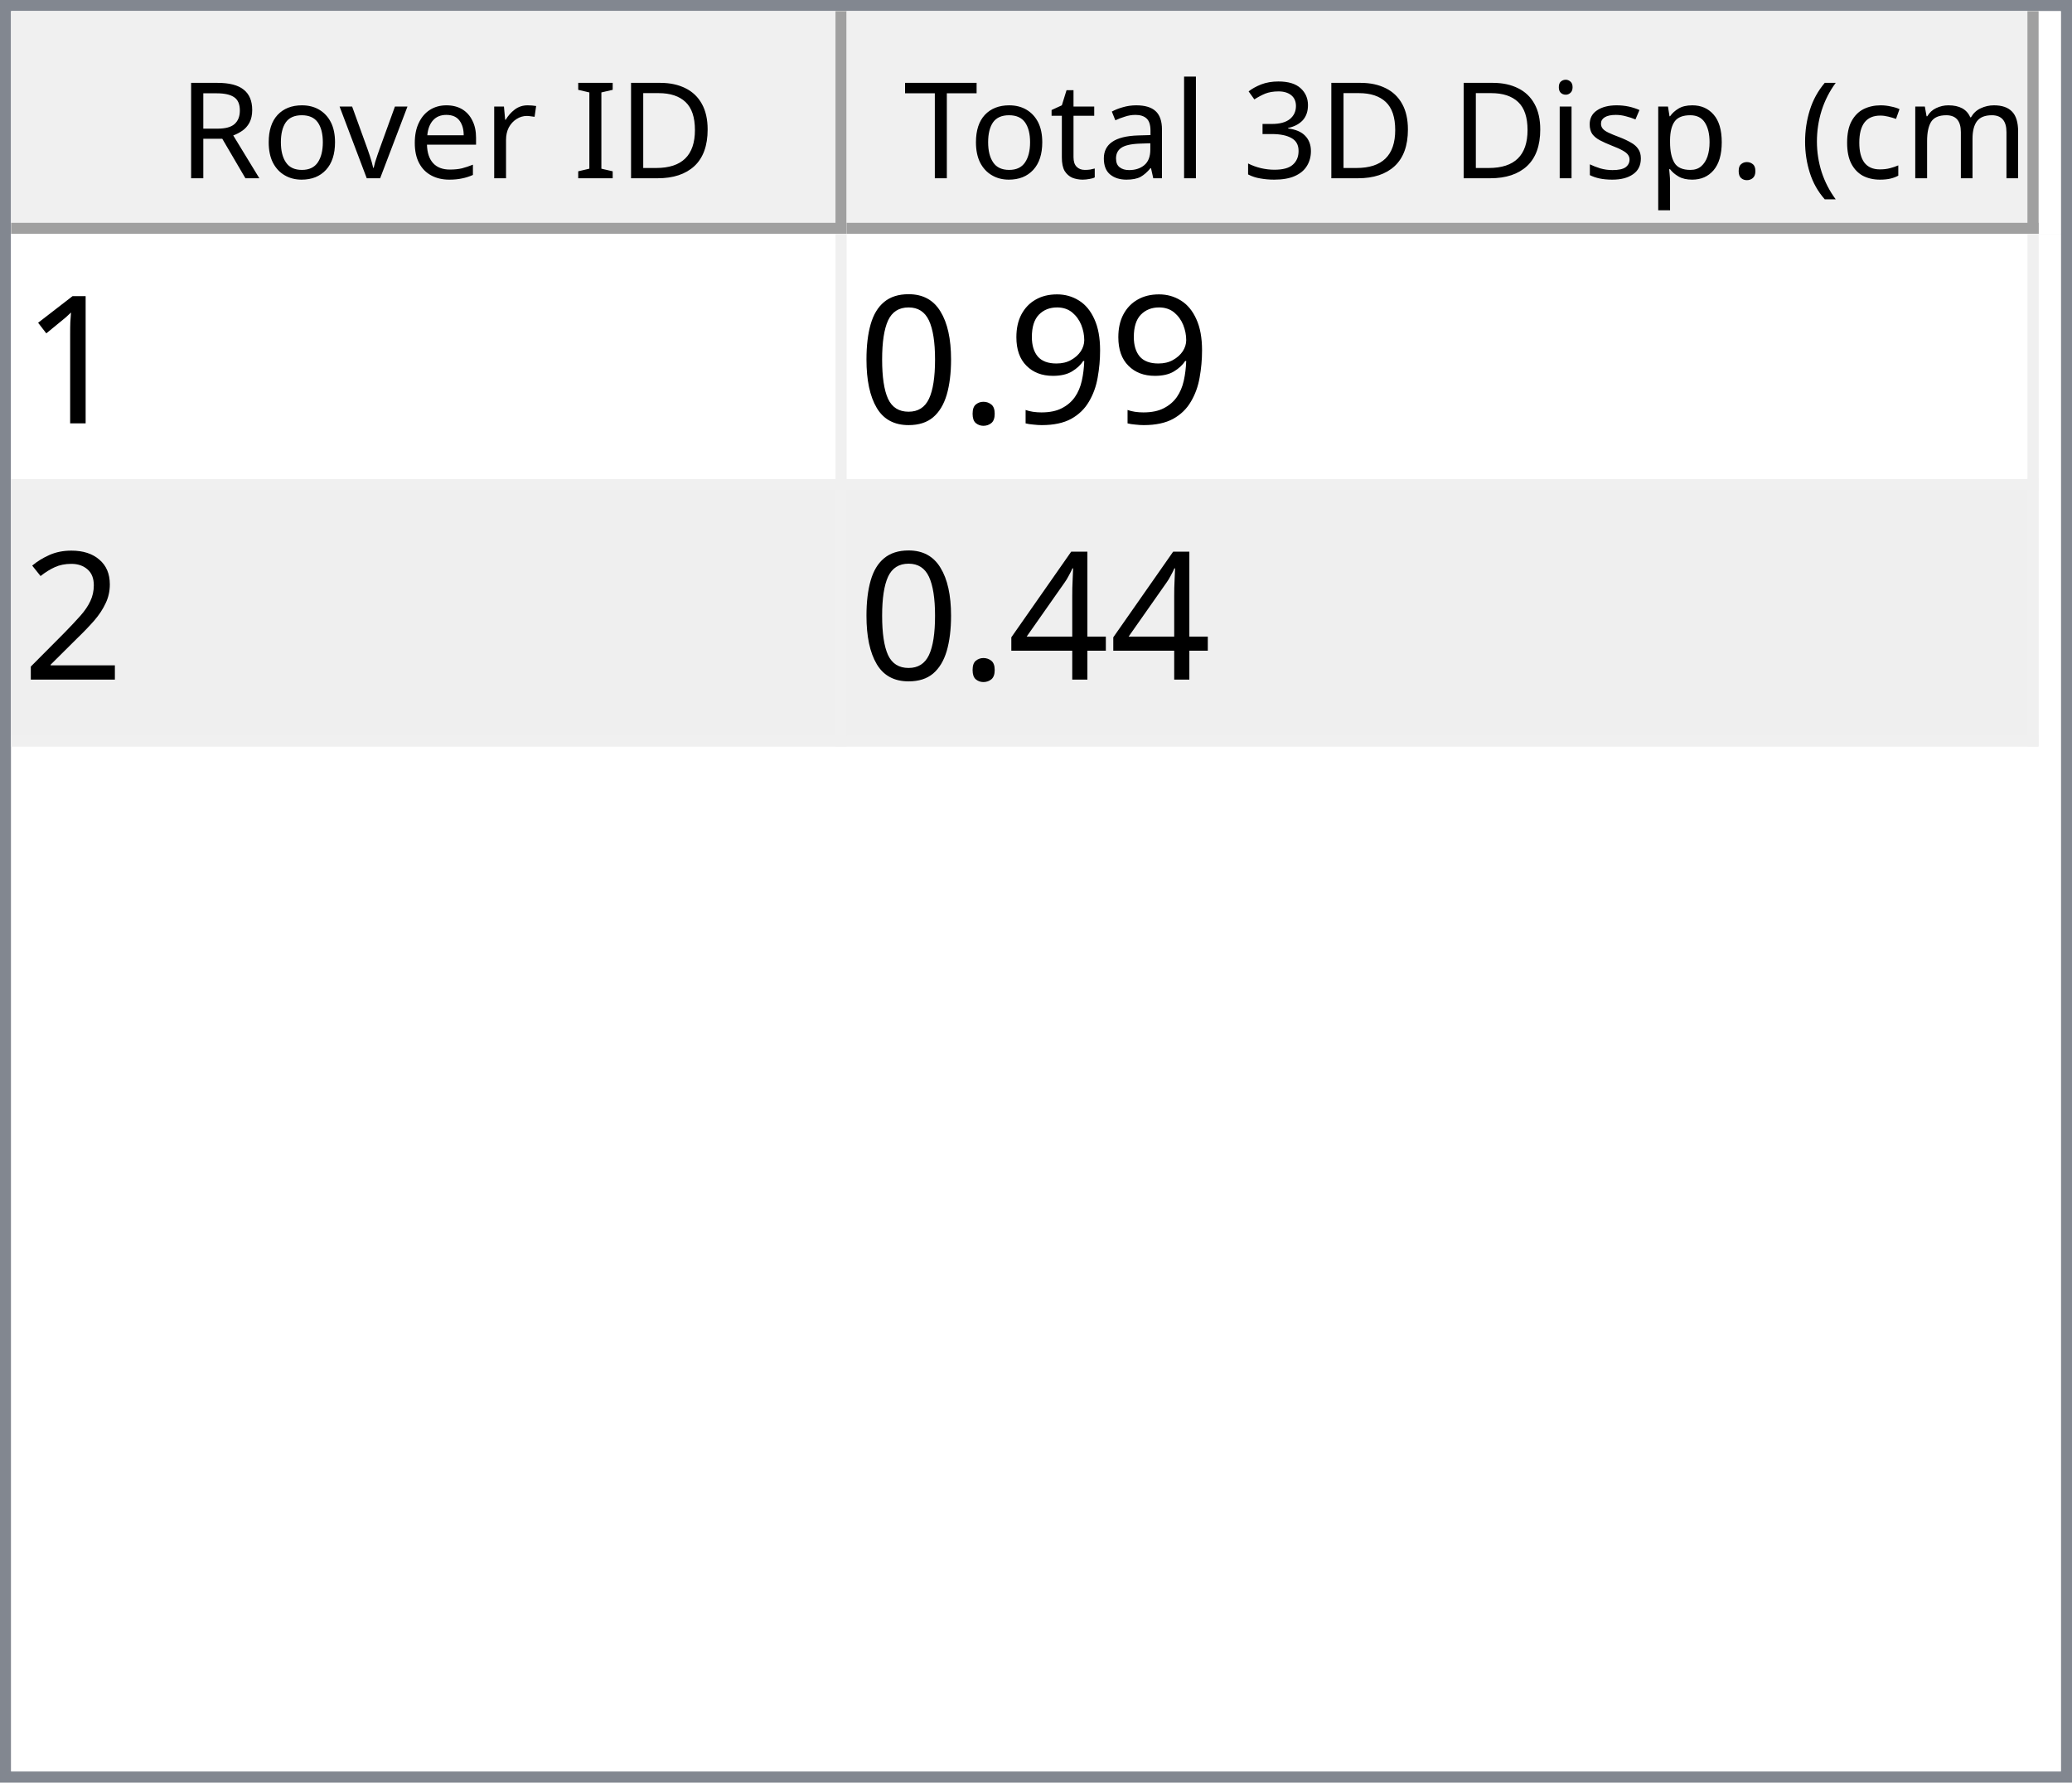
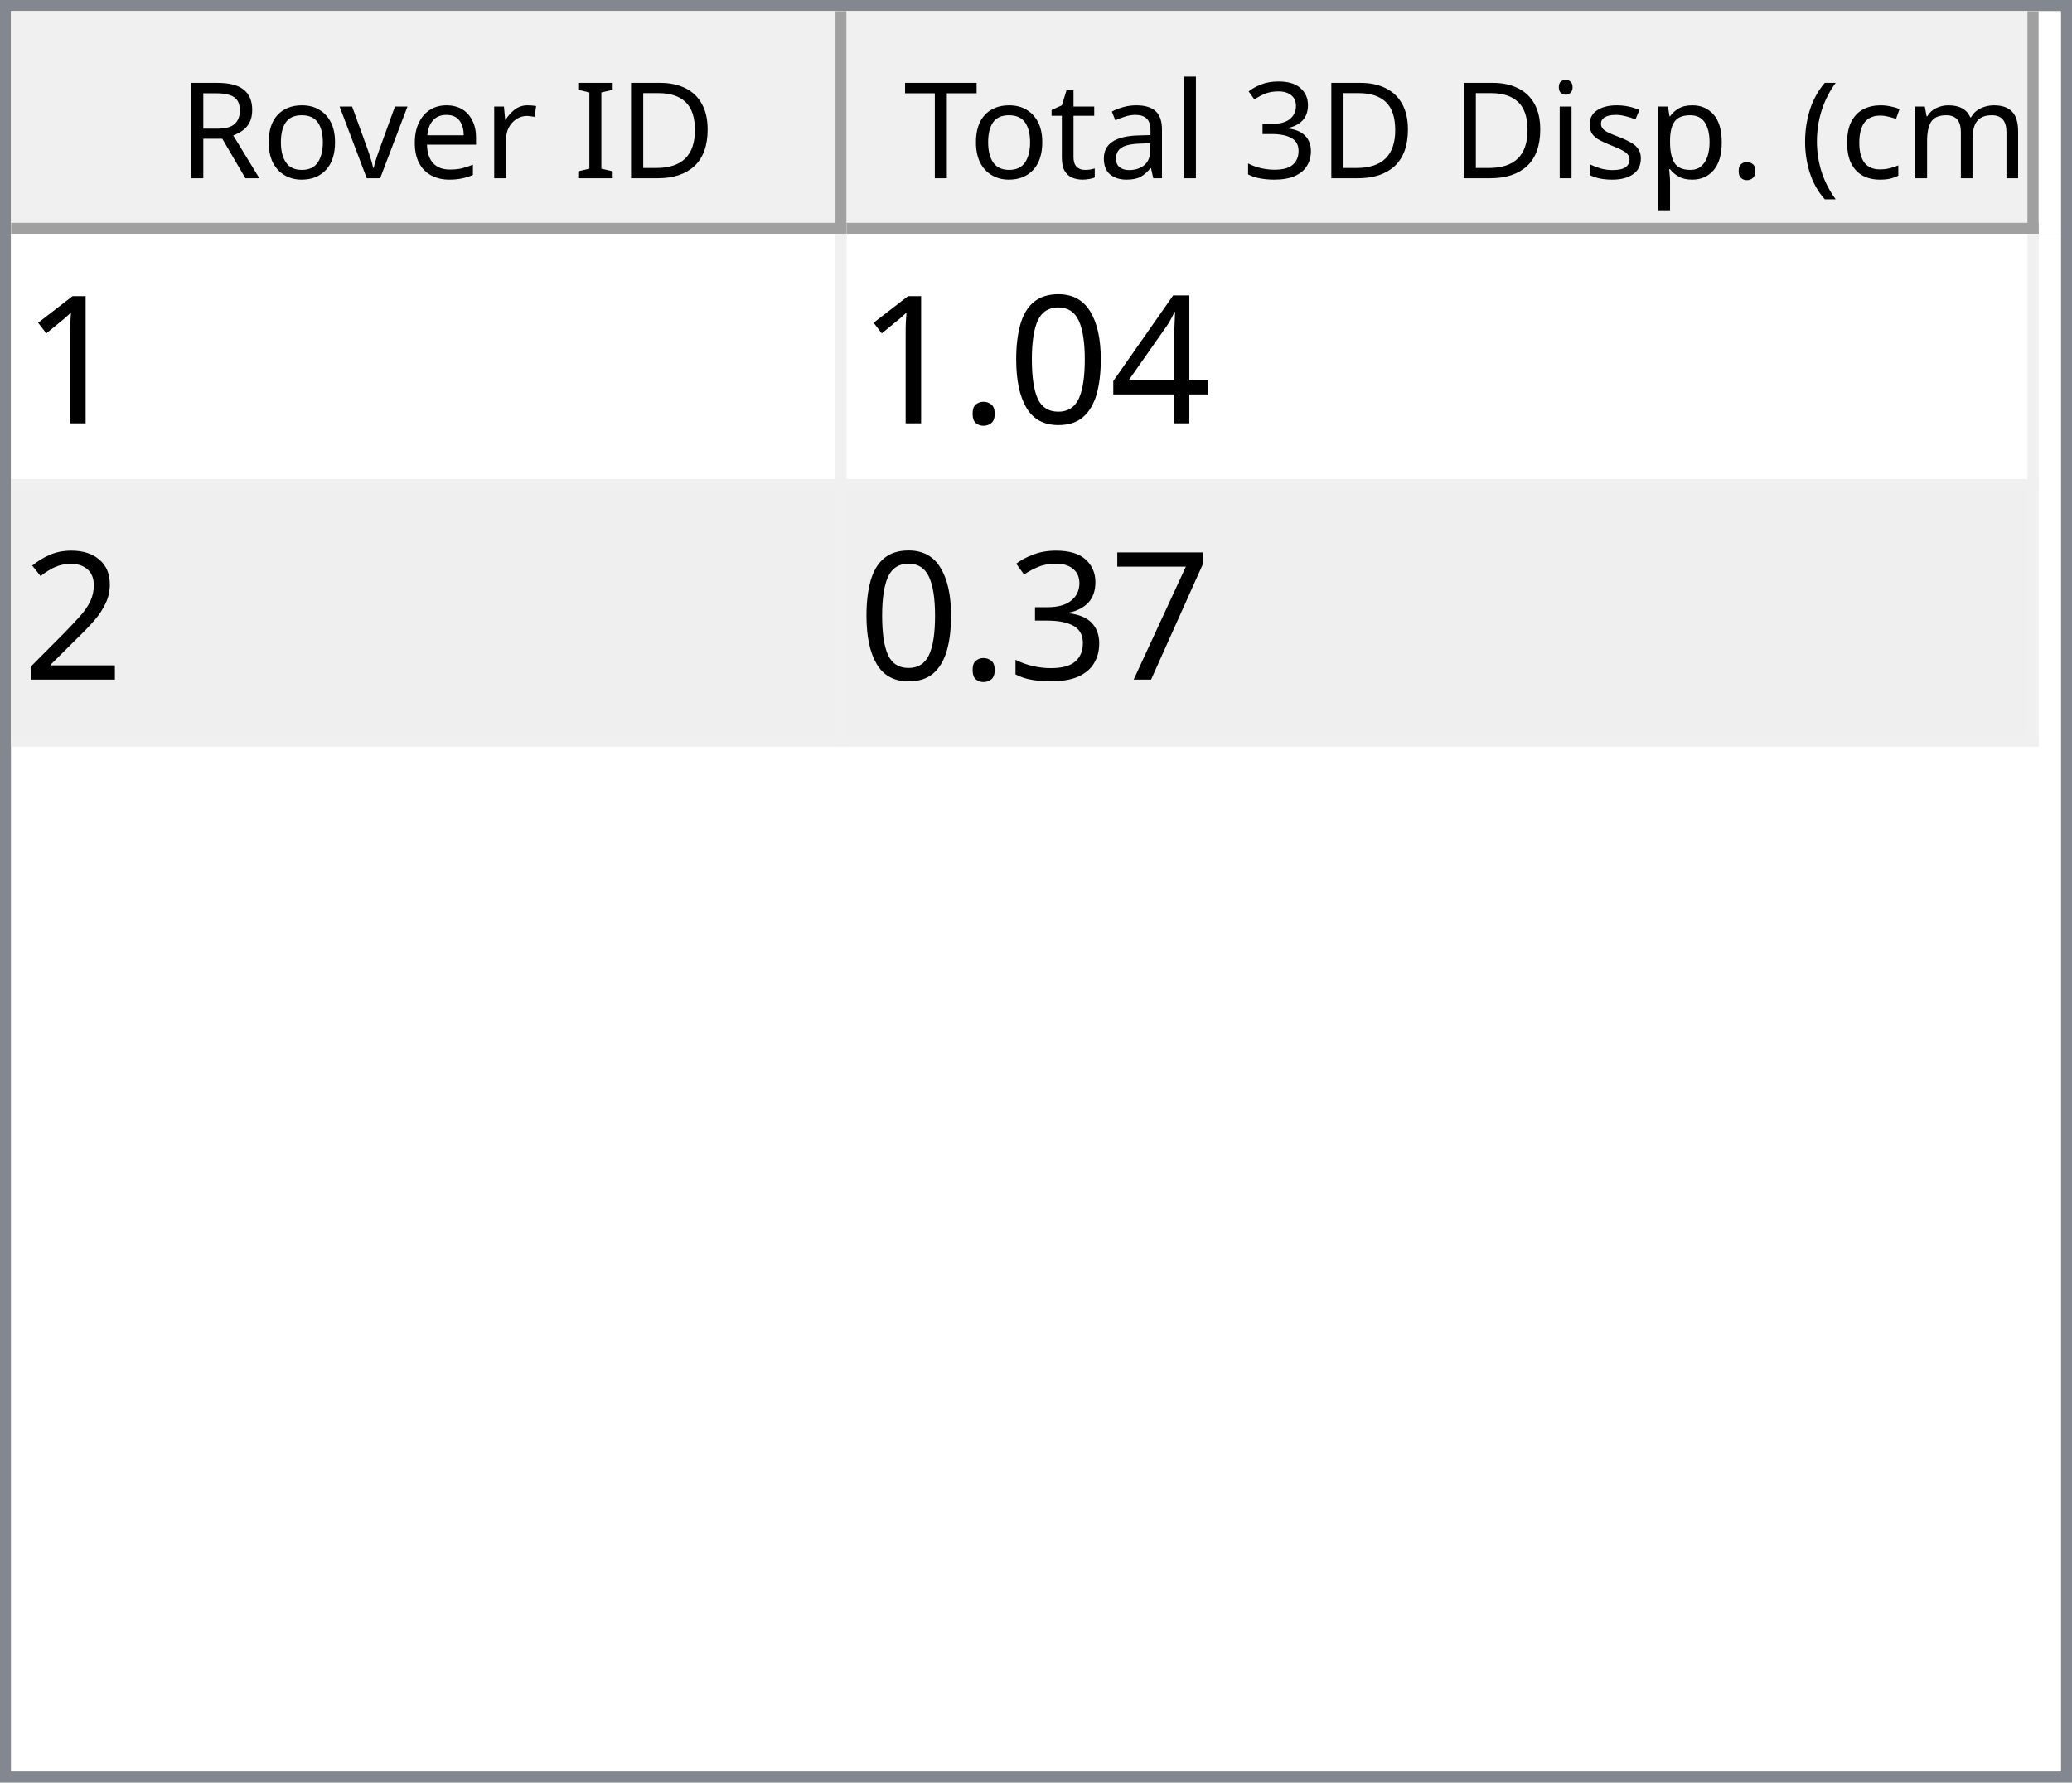
<svg xmlns="http://www.w3.org/2000/svg" style="fill-opacity:1; color-rendering:auto; color-interpolation:auto; text-rendering:auto; stroke:black; stroke-linecap:square; stroke-miterlimit:10; shape-rendering:auto; stroke-opacity:1; fill:black; stroke-dasharray:none; font-weight:normal; stroke-width:1; font-family:'Dialog'; font-style:normal; stroke-linejoin:miter; font-size:12px; stroke-dashoffset:0; image-rendering:auto;" width="186" height="160">
  <defs id="genericDefs" />
  <g>
    <defs id="defs1">
      <clipPath clipPathUnits="userSpaceOnUse" id="clipPath1">
        <path d="M0 0 L186 0 L186 160 L0 160 L0 0 Z" />
      </clipPath>
      <clipPath clipPathUnits="userSpaceOnUse" id="clipPath2">
        <path d="M0 0 L0 160 L186 160 L186 0 Z" />
      </clipPath>
      <clipPath clipPathUnits="userSpaceOnUse" id="clipPath3">
        <path d="M0 0 L0 20 L184 20 L184 0 Z" />
      </clipPath>
      <clipPath clipPathUnits="userSpaceOnUse" id="clipPath4">
        <path d="M0 0 L0 20 L75 20 L75 0 Z" />
      </clipPath>
      <clipPath clipPathUnits="userSpaceOnUse" id="clipPath5">
        <path d="M1 1 L1 19 L74 19 L74 1 Z" />
      </clipPath>
      <clipPath clipPathUnits="userSpaceOnUse" id="clipPath6">
        <path d="M0 0 L0 18 L73 18 L73 0 Z" />
      </clipPath>
      <clipPath clipPathUnits="userSpaceOnUse" id="clipPath7">
        <path d="M-0.5 -0.5 L-0.5 19.5 L74.5 19.5 L74.5 -0.5 Z" />
      </clipPath>
      <clipPath clipPathUnits="userSpaceOnUse" id="clipPath8">
        <path d="M0 0 L0 20 L107 20 L107 0 Z" />
      </clipPath>
      <clipPath clipPathUnits="userSpaceOnUse" id="clipPath9">
        <path d="M1 1 L1 19 L106 19 L106 1 Z" />
      </clipPath>
      <clipPath clipPathUnits="userSpaceOnUse" id="clipPath10">
        <path d="M0 0 L0 18 L105 18 L105 0 Z" />
      </clipPath>
      <clipPath clipPathUnits="userSpaceOnUse" id="clipPath11">
        <path d="M-0.5 -0.5 L-0.5 19.5 L106.5 19.5 L106.5 -0.5 Z" />
      </clipPath>
      <clipPath clipPathUnits="userSpaceOnUse" id="clipPath12">
        <path d="M0 0 L0 138 L184 138 L184 0 Z" />
      </clipPath>
      <clipPath clipPathUnits="userSpaceOnUse" id="clipPath13">
        <path d="M0 0 L0 46 L182 46 L182 0 Z" />
      </clipPath>
      <clipPath clipPathUnits="userSpaceOnUse" id="clipPath14">
        <path d="M-0.5 -0.5 L-0.5 45.5 L181.5 45.5 L181.5 -0.5 Z" />
      </clipPath>
      <clipPath clipPathUnits="userSpaceOnUse" id="clipPath15">
        <path d="M0 0 L0 22 L74 22 L74 0 Z" />
      </clipPath>
      <clipPath clipPathUnits="userSpaceOnUse" id="clipPath16">
        <path d="M0 0 L0 22 L106 22 L106 0 Z" />
      </clipPath>
      <font horiz-adv-x="64.551" id="font1">
        <font-face ascent="107.91" descent="25.098" units-per-em="100" style="font-style:normal; font-family:Segoe UI; font-weight:normal;" />
        <missing-glyph horiz-adv-x="64.551" d="M8.109 0 L8.109 68.266 L56.453 68.266 L56.453 0 L8.109 0 ZM15.328 7.234 L49.219 7.234 L49.219 61.031 L15.328 61.031 L15.328 7.234 Z" />
        <glyph unicode="D" horiz-adv-x="70.117" d="M9.188 0 L9.188 70.016 L28.516 70.016 Q65.531 70.016 65.531 35.891 Q65.531 19.672 55.25 9.836 Q44.969 0 27.734 0 L9.188 0 ZM17.391 62.594 L17.391 7.422 L27.828 7.422 Q41.609 7.422 49.273 14.797 Q56.938 22.172 56.938 35.688 Q56.938 62.594 28.328 62.594 L17.391 62.594 Z" />
        <glyph unicode="I" horiz-adv-x="26.611" d="M17.391 0 L9.188 0 L9.188 70.016 L17.391 70.016 L17.391 0 Z" />
        <glyph unicode=" " horiz-adv-x="27.393" d="" />
        <glyph unicode="r" horiz-adv-x="34.766" d="M34.188 41.891 Q32.078 43.5 28.125 43.5 Q23 43.5 19.555 38.672 Q16.109 33.844 16.109 25.484 L16.109 0 L8.109 0 L8.109 50 L16.109 50 L16.109 39.703 L16.312 39.703 Q18.016 44.969 21.531 47.922 Q25.047 50.875 29.391 50.875 Q32.516 50.875 34.188 50.203 L34.188 41.891 Z" />
        <glyph unicode="e" horiz-adv-x="52.295" d="M48.297 23 L12.984 23 Q13.188 14.656 17.484 10.109 Q21.781 5.562 29.297 5.562 Q37.75 5.562 44.828 11.141 L44.828 3.609 Q38.234 -1.172 27.391 -1.172 Q16.797 -1.172 10.742 5.641 Q4.688 12.453 4.688 24.812 Q4.688 36.469 11.305 43.82 Q17.922 51.172 27.734 51.172 Q37.547 51.172 42.922 44.828 Q48.297 38.484 48.297 27.203 L48.297 23 ZM40.094 29.781 Q40.047 36.719 36.75 40.578 Q33.453 44.438 27.594 44.438 Q21.922 44.438 17.969 40.383 Q14.016 36.328 13.094 29.781 L40.094 29.781 Z" />
        <glyph unicode="v" horiz-adv-x="47.9" d="M47.406 50 L27.484 0 L19.625 0 L0.688 50 L9.469 50 L22.172 13.672 Q23.578 9.672 23.922 6.688 L24.125 6.688 Q24.609 10.453 25.688 13.484 L38.969 50 L47.406 50 Z" />
        <glyph unicode="o" horiz-adv-x="58.594" d="M29 -1.172 Q17.922 -1.172 11.305 5.836 Q4.688 12.844 4.688 24.422 Q4.688 37.016 11.57 44.094 Q18.453 51.172 30.172 51.172 Q41.359 51.172 47.633 44.289 Q53.906 37.406 53.906 25.203 Q53.906 13.234 47.141 6.031 Q40.375 -1.172 29 -1.172 ZM29.594 44.438 Q21.875 44.438 17.383 39.188 Q12.891 33.938 12.891 24.703 Q12.891 15.828 17.43 10.695 Q21.969 5.562 29.594 5.562 Q37.359 5.562 41.531 10.594 Q45.703 15.625 45.703 24.906 Q45.703 34.281 41.531 39.359 Q37.359 44.438 29.594 44.438 Z" />
        <glyph unicode="R" horiz-adv-x="59.814" d="M59.375 0 L49.609 0 L37.891 19.625 Q36.281 22.359 34.766 24.289 Q33.25 26.219 31.664 27.438 Q30.078 28.656 28.25 29.219 Q26.422 29.781 24.125 29.781 L17.391 29.781 L17.391 0 L9.188 0 L9.188 70.016 L30.078 70.016 Q34.672 70.016 38.555 68.867 Q42.438 67.719 45.289 65.375 Q48.141 63.031 49.758 59.547 Q51.375 56.062 51.375 51.375 Q51.375 47.703 50.273 44.656 Q49.172 41.609 47.148 39.211 Q45.125 36.812 42.266 35.133 Q39.406 33.453 35.844 32.516 L35.844 32.328 Q37.594 31.547 38.891 30.547 Q40.188 29.547 41.359 28.18 Q42.531 26.812 43.68 25.078 Q44.828 23.344 46.234 21.047 L59.375 0 ZM17.391 62.594 L17.391 37.203 L28.516 37.203 Q31.594 37.203 34.203 38.133 Q36.812 39.062 38.719 40.797 Q40.625 42.531 41.703 45.047 Q42.781 47.562 42.781 50.688 Q42.781 56.297 39.141 59.445 Q35.5 62.594 28.609 62.594 L17.391 62.594 Z" />
        <glyph unicode=")" horiz-adv-x="30.176" d="M8.297 -15.922 L1.172 -15.922 Q16.406 2.344 16.406 26.812 Q16.406 51.469 1.078 70.016 L8.297 70.016 Q23.531 52.156 23.531 26.703 Q23.531 1.375 8.297 -15.922 Z" />
        <glyph unicode="m" horiz-adv-x="86.133" d="M79.109 0 L71.094 0 L71.094 28.719 Q71.094 37.016 68.531 40.727 Q65.969 44.438 59.906 44.438 Q54.781 44.438 51.195 39.75 Q47.609 35.062 47.609 28.516 L47.609 0 L39.594 0 L39.594 29.688 Q39.594 44.438 28.219 44.438 Q22.953 44.438 19.531 40.016 Q16.109 35.594 16.109 28.516 L16.109 0 L8.109 0 L8.109 50 L16.109 50 L16.109 42.094 L16.312 42.094 Q21.625 51.172 31.844 51.172 Q36.969 51.172 40.773 48.312 Q44.578 45.453 46 40.828 Q51.562 51.172 62.594 51.172 Q79.109 51.172 79.109 30.812 L79.109 0 Z" />
        <glyph unicode="c" horiz-adv-x="46.191" d="M42.188 2.297 Q36.422 -1.172 28.516 -1.172 Q17.828 -1.172 11.258 5.789 Q4.688 12.75 4.688 23.828 Q4.688 36.188 11.766 43.68 Q18.844 51.172 30.672 51.172 Q37.25 51.172 42.281 48.734 L42.281 40.531 Q36.719 44.438 30.375 44.438 Q22.703 44.438 17.797 38.945 Q12.891 33.453 12.891 24.516 Q12.891 15.719 17.508 10.641 Q22.125 5.562 29.891 5.562 Q36.422 5.562 42.188 9.906 L42.188 2.297 Z" />
        <glyph unicode="(" horiz-adv-x="30.176" d="M29.109 -15.922 L21.969 -15.922 Q6.844 1.375 6.844 26.703 Q6.844 52.156 21.969 70.016 L29.203 70.016 Q13.875 51.469 13.875 26.812 Q13.875 2.344 29.109 -15.922 Z" />
        <glyph unicode="." horiz-adv-x="21.68" d="M10.891 -1.078 Q8.641 -1.078 7.055 0.539 Q5.469 2.156 5.469 4.391 Q5.469 6.641 7.055 8.273 Q8.641 9.906 10.891 9.906 Q13.188 9.906 14.797 8.273 Q16.406 6.641 16.406 4.391 Q16.406 2.156 14.797 0.539 Q13.188 -1.078 10.891 -1.078 Z" />
        <glyph unicode="p" horiz-adv-x="58.789" d="M16.312 7.234 L16.109 7.234 L16.109 -23 L8.109 -23 L8.109 50 L16.109 50 L16.109 41.219 L16.312 41.219 Q22.219 51.172 33.594 51.172 Q43.266 51.172 48.688 44.461 Q54.109 37.75 54.109 26.469 Q54.109 13.922 48 6.375 Q41.891 -1.172 31.297 -1.172 Q21.578 -1.172 16.312 7.234 ZM16.109 27.391 L16.109 20.406 Q16.109 14.203 20.141 9.883 Q24.172 5.562 30.375 5.562 Q37.641 5.562 41.773 11.133 Q45.906 16.703 45.906 26.609 Q45.906 34.969 42.047 39.703 Q38.188 44.438 31.594 44.438 Q24.609 44.438 20.359 39.578 Q16.109 34.719 16.109 27.391 Z" />
        <glyph unicode="s" horiz-adv-x="42.432" d="M5.078 1.812 L5.078 10.406 Q11.625 5.562 19.484 5.562 Q30.031 5.562 30.031 12.594 Q30.031 14.594 29.125 15.992 Q28.219 17.391 26.68 18.461 Q25.141 19.531 23.07 20.383 Q21 21.234 18.609 22.172 Q15.281 23.484 12.766 24.828 Q10.25 26.172 8.57 27.859 Q6.891 29.547 6.031 31.695 Q5.172 33.844 5.172 36.719 Q5.172 40.234 6.789 42.945 Q8.406 45.656 11.086 47.484 Q13.766 49.312 17.211 50.242 Q20.656 51.172 24.312 51.172 Q30.812 51.172 35.938 48.922 L35.938 40.828 Q30.422 44.438 23.25 44.438 Q21 44.438 19.195 43.922 Q17.391 43.406 16.094 42.477 Q14.797 41.547 14.086 40.258 Q13.375 38.969 13.375 37.406 Q13.375 35.453 14.086 34.133 Q14.797 32.812 16.164 31.789 Q17.531 30.766 19.484 29.938 Q21.438 29.109 23.922 28.125 Q27.25 26.859 29.883 25.516 Q32.516 24.172 34.375 22.484 Q36.234 20.797 37.234 18.602 Q38.234 16.406 38.234 13.375 Q38.234 9.672 36.602 6.938 Q34.969 4.203 32.234 2.398 Q29.5 0.594 25.93 -0.289 Q22.359 -1.172 18.453 -1.172 Q10.75 -1.172 5.078 1.812 Z" />
        <glyph unicode="i" horiz-adv-x="24.219" d="M12.203 62.703 Q10.062 62.703 8.547 64.164 Q7.031 65.625 7.031 67.875 Q7.031 70.125 8.547 71.609 Q10.062 73.094 12.203 73.094 Q14.406 73.094 15.945 71.609 Q17.484 70.125 17.484 67.875 Q17.484 65.719 15.945 64.211 Q14.406 62.703 12.203 62.703 ZM16.109 0 L8.109 0 L8.109 50 L16.109 50 L16.109 0 Z" />
        <glyph unicode="3" horiz-adv-x="53.906" d="M46.531 19.828 Q46.531 15.094 44.75 11.211 Q42.969 7.328 39.719 4.57 Q36.469 1.812 31.93 0.297 Q27.391 -1.219 21.922 -1.219 Q11.922 -1.219 6 2.594 L6 11.188 Q13.094 5.609 22.219 5.609 Q25.875 5.609 28.828 6.539 Q31.781 7.469 33.906 9.227 Q36.031 10.984 37.18 13.477 Q38.328 15.969 38.328 19.094 Q38.328 32.812 18.797 32.812 L12.984 32.812 L12.984 39.594 L18.5 39.594 Q35.797 39.594 35.797 52.484 Q35.797 64.406 22.609 64.406 Q15.188 64.406 8.688 59.422 L8.688 67.188 Q15.375 71.188 24.609 71.188 Q29 71.188 32.57 69.969 Q36.141 68.75 38.68 66.555 Q41.219 64.359 42.609 61.281 Q44 58.203 44 54.5 Q44 40.672 30.031 36.719 L30.031 36.531 Q33.594 36.141 36.625 34.797 Q39.656 33.453 41.852 31.305 Q44.047 29.156 45.289 26.25 Q46.531 23.344 46.531 19.828 Z" />
        <glyph unicode="l" horiz-adv-x="24.219" d="M16.109 0 L8.109 0 L8.109 74.031 L16.109 74.031 L16.109 0 Z" />
        <glyph unicode="a" horiz-adv-x="50.879" d="M43.891 0 L35.891 0 L35.891 7.812 L35.688 7.812 Q30.469 -1.172 20.312 -1.172 Q12.844 -1.172 8.617 2.781 Q4.391 6.734 4.391 13.281 Q4.391 27.297 20.906 29.594 L35.891 31.688 Q35.891 44.438 25.594 44.438 Q16.547 44.438 9.281 38.281 L9.281 46.484 Q16.656 51.172 26.266 51.172 Q43.891 51.172 43.891 32.516 L43.891 0 ZM35.891 25.297 L23.828 23.641 Q18.266 22.859 15.43 20.875 Q12.594 18.891 12.594 13.875 Q12.594 10.203 15.211 7.883 Q17.828 5.562 22.172 5.562 Q28.125 5.562 32.008 9.742 Q35.891 13.922 35.891 20.312 L35.891 25.297 Z" />
        <glyph unicode="t" horiz-adv-x="33.887" d="M31.297 0.484 Q28.469 -1.078 23.828 -1.078 Q10.688 -1.078 10.688 13.578 L10.688 43.172 L2.094 43.172 L2.094 50 L10.688 50 L10.688 62.203 L18.703 64.797 L18.703 50 L31.297 50 L31.297 43.172 L18.703 43.172 L18.703 14.984 Q18.703 9.969 20.414 7.82 Q22.125 5.672 26.078 5.672 Q29.109 5.672 31.297 7.328 L31.297 0.484 Z" />
        <glyph unicode="T" horiz-adv-x="52.393" d="M50.594 62.594 L30.375 62.594 L30.375 0 L22.172 0 L22.172 62.594 L2 62.594 L2 70.016 L50.594 70.016 L50.594 62.594 Z" />
      </font>
      <font horiz-adv-x="75.0" id="font2">
        <font-face ascent="100.537" descent="21.973" units-per-em="100" style="font-style:normal; font-family:sans-serif; font-weight:normal;" />
        <missing-glyph horiz-adv-x="75.0" d="M12.5 0 L12.5 62.5 L62.5 62.5 L62.5 0 L12.5 0 ZM14.062 1.562 L60.938 1.562 L60.938 60.938 L14.062 60.938 L14.062 1.562 Z" />
        <glyph unicode="1" horiz-adv-x="55.615" d="M37.25 0 L28.469 0 L28.469 56 Q25.297 52.984 20.141 49.953 Q14.984 46.922 10.891 45.406 L10.891 53.906 Q18.266 57.375 23.781 62.305 Q29.297 67.234 31.594 71.875 L37.25 71.875 L37.25 0 Z" />
-         <glyph unicode="9" horiz-adv-x="55.615" d="M5.469 16.547 L13.922 17.328 Q14.984 11.375 18.016 8.688 Q21.047 6 25.781 6 Q29.828 6 32.883 7.859 Q35.938 9.719 37.891 12.82 Q39.844 15.922 41.164 21.195 Q42.484 26.469 42.484 31.938 Q42.484 32.516 42.438 33.688 Q39.797 29.5 35.234 26.883 Q30.672 24.266 25.344 24.266 Q16.453 24.266 10.305 30.711 Q4.156 37.156 4.156 47.703 Q4.156 58.594 10.578 65.234 Q17 71.875 26.656 71.875 Q33.641 71.875 39.43 68.117 Q45.219 64.359 48.219 57.398 Q51.219 50.438 51.219 37.25 Q51.219 23.531 48.242 15.406 Q45.266 7.281 39.383 3.031 Q33.5 -1.219 25.594 -1.219 Q17.188 -1.219 11.867 3.445 Q6.547 8.109 5.469 16.547 ZM41.453 48.141 Q41.453 55.719 37.43 60.156 Q33.406 64.594 27.734 64.594 Q21.875 64.594 17.531 59.812 Q13.188 55.031 13.188 47.406 Q13.188 40.578 17.312 36.305 Q21.438 32.031 27.484 32.031 Q33.594 32.031 37.523 36.305 Q41.453 40.578 41.453 48.141 Z" />
+         <glyph unicode="4" horiz-adv-x="55.615" d="M32.328 0 L32.328 17.141 L1.266 17.141 L1.266 25.203 L33.938 71.578 L41.109 71.578 L41.109 25.203 L50.781 25.203 L50.781 17.141 L41.109 17.141 L41.109 0 L32.328 0 ZM32.328 25.203 L32.328 57.469 L9.906 25.203 L32.328 25.203 Z" />
+         <glyph unicode="0" horiz-adv-x="55.615" d="M4.156 35.297 Q4.156 48 6.766 55.742 Q9.375 63.484 14.523 67.68 Q19.672 71.875 27.484 71.875 Q33.25 71.875 37.594 69.555 Q41.938 67.234 44.773 62.867 Q47.609 58.5 49.219 52.227 Q50.828 45.953 50.828 35.297 Q50.828 22.703 48.242 14.969 Q45.656 7.234 40.508 3.008 Q35.359 -1.219 27.484 -1.219 Q17.141 -1.219 11.234 6.203 Q4.156 15.141 4.156 35.297 ZM13.188 35.297 Q13.188 17.672 17.312 11.836 Q21.438 6 27.484 6 Q33.547 6 37.672 11.859 Q41.797 17.719 41.797 35.297 Q41.797 52.984 37.672 58.789 Q33.547 64.594 27.391 64.594 Q21.344 64.594 17.719 59.469 Q13.188 52.938 13.188 35.297 Z" />
        <glyph unicode="." horiz-adv-x="27.783" d="M9.078 0 L9.078 10.016 L19.094 10.016 L19.094 0 L9.078 0 Z" />
-         <glyph unicode="0" horiz-adv-x="55.615" d="M4.156 35.297 Q4.156 48 6.766 55.742 Q9.375 63.484 14.523 67.68 Q19.672 71.875 27.484 71.875 Q33.25 71.875 37.594 69.555 Q41.938 67.234 44.773 62.867 Q47.609 58.5 49.219 52.227 Q50.828 45.953 50.828 35.297 Q50.828 22.703 48.242 14.969 Q45.656 7.234 40.508 3.008 Q35.359 -1.219 27.484 -1.219 Q17.141 -1.219 11.234 6.203 Q4.156 15.141 4.156 35.297 ZM13.188 35.297 Q13.188 17.672 17.312 11.836 Q21.438 6 27.484 6 Q33.547 6 37.672 11.859 Q41.797 17.719 41.797 35.297 Q41.797 52.984 37.672 58.789 Q33.547 64.594 27.391 64.594 Q21.344 64.594 17.719 59.469 Q13.188 52.938 13.188 35.297 Z" />
        <glyph unicode="2" horiz-adv-x="55.615" d="M50.344 8.453 L50.344 0 L3.031 0 Q2.938 3.172 4.047 6.109 Q5.859 10.938 9.836 15.625 Q13.812 20.312 21.344 26.469 Q33.016 36.031 37.117 41.625 Q41.219 47.219 41.219 52.203 Q41.219 57.422 37.477 61.008 Q33.734 64.594 27.734 64.594 Q21.391 64.594 17.578 60.789 Q13.766 56.984 13.719 50.25 L4.688 51.172 Q5.609 61.281 11.664 66.578 Q17.719 71.875 27.938 71.875 Q38.234 71.875 44.242 66.164 Q50.25 60.453 50.25 52 Q50.25 47.703 48.492 43.555 Q46.734 39.406 42.656 34.812 Q38.578 30.219 29.109 22.219 Q21.188 15.578 18.945 13.211 Q16.703 10.844 15.234 8.453 L50.344 8.453 Z" />
-         <glyph unicode="4" horiz-adv-x="55.615" d="M32.328 0 L32.328 17.141 L1.266 17.141 L1.266 25.203 L33.938 71.578 L41.109 71.578 L41.109 25.203 L50.781 25.203 L50.781 17.141 L41.109 17.141 L41.109 0 L32.328 0 ZM32.328 25.203 L32.328 57.469 L9.906 25.203 L32.328 25.203 Z" />
+         <glyph unicode="7" horiz-adv-x="55.615" d="M4.734 62.203 L4.734 70.656 L51.078 70.656 L51.078 63.812 Q44.234 56.547 37.523 44.484 Q30.812 32.422 27.156 19.672 Q24.516 10.688 23.781 0 L14.75 0 Q14.891 8.453 18.062 20.414 Q21.234 32.375 27.172 43.484 Q33.109 54.594 39.797 62.203 L4.734 62.203 Z" />
+         <glyph unicode="3" horiz-adv-x="55.615" d="M4.203 18.891 L12.984 20.062 Q14.5 12.594 18.141 9.297 Q21.781 6 27 6 Q33.203 6 37.477 10.297 Q41.75 14.594 41.75 20.953 Q41.75 27 37.797 30.93 Q33.844 34.859 27.734 34.859 Q25.25 34.859 21.531 33.891 L22.516 41.609 Q23.391 41.5 23.922 41.5 Q29.547 41.5 34.039 44.43 Q38.531 47.359 38.531 53.469 Q38.531 58.297 35.258 61.477 Q31.984 64.656 26.812 64.656 Q21.688 64.656 18.266 61.43 Q14.844 58.203 13.875 51.766 L5.078 53.328 Q6.688 62.156 12.398 67.016 Q18.109 71.875 26.609 71.875 Q32.469 71.875 37.398 69.359 Q42.328 66.844 44.945 62.5 Q47.562 58.156 47.562 53.266 Q47.562 48.641 45.07 44.828 Q42.578 41.016 37.703 38.766 Q44.047 37.312 47.562 32.695 Q51.078 28.078 51.078 21.141 Q51.078 11.766 44.242 5.25 Q37.406 -1.266 26.953 -1.266 Q17.531 -1.266 11.305 4.352 Q5.078 9.969 4.203 18.891 Z" />
      </font>
    </defs>
    <g style="fill:white; stroke:white;">
      <rect x="0" y="0" width="186" style="clip-path:url(#clipPath1); stroke:none;" height="160" />
    </g>
    <g style="fill:white; text-rendering:optimizeSpeed; color-rendering:optimizeSpeed; image-rendering:optimizeSpeed; shape-rendering:crispEdges; stroke:white; color-interpolation:sRGB;">
      <rect x="0" width="186" height="160" y="0" style="stroke:none;" />
      <path style="stroke:none;" d="M0 160 L186 160 L186 0 L0 0 Z" />
    </g>
    <g style="fill:rgb(240,240,240); font-family:'Segoe UI'; stroke:rgb(240,240,240);">
      <rect x="0" y="0" width="186" style="clip-path:url(#clipPath2); stroke:none;" height="160" />
    </g>
    <g style="fill:rgb(130,135,144); font-family:'Segoe UI'; stroke:rgb(130,135,144);">
      <path d="M0 0 L186 0 L186 160 L0 160 L0 0 ZM1 1 L185 1 L185 159 L1 159 L1 1 Z" style="fill-rule:evenodd; clip-path:url(#clipPath2); stroke:none;" />
    </g>
    <g style="fill:white; font-family:'Segoe UI'; stroke:white;" transform="translate(1,1)">
      <rect x="0" y="0" width="184" style="clip-path:url(#clipPath3); stroke:none;" height="20" />
    </g>
    <g style="fill:rgb(240,240,240); font-family:'Segoe UI'; stroke:rgb(240,240,240);" transform="translate(1,1)">
      <rect x="0" y="0" width="75" style="clip-path:url(#clipPath4); stroke:none;" height="20" />
    </g>
    <g style="font-family:'Segoe UI';" transform="translate(2,2)">
      <text x="14" xml:space="preserve" y="14" style="clip-path:url(#clipPath6); stroke:none;">Rover ID</text>
    </g>
    <g style="fill:rgb(160,160,160); font-family:'Segoe UI'; stroke:rgb(160,160,160); stroke-linejoin:bevel;" transform="translate(1.5,1.5)">
      <line x1="74" x2="74" y1="0" style="fill:none; clip-path:url(#clipPath7);" y2="19" />
    </g>
    <g style="fill:rgb(160,160,160); font-family:'Segoe UI'; stroke:rgb(160,160,160); stroke-linejoin:bevel;" transform="matrix(1,0,0,1,1,1) translate(0.5,0.5)">
      <line x1="0" x2="74" y1="19" style="fill:none; clip-path:url(#clipPath7);" y2="19" />
    </g>
    <g style="fill:rgb(240,240,240); font-family:'Segoe UI'; stroke:rgb(240,240,240);" transform="translate(76,1)">
      <rect x="0" y="0" width="107" style="clip-path:url(#clipPath8); stroke:none;" height="20" />
    </g>
    <g style="font-family:'Segoe UI';" transform="translate(77,2)">
      <text x="1" xml:space="preserve" y="14" style="clip-path:url(#clipPath10); stroke:none;"> Total 3D Disp. (cm)</text>
    </g>
    <g style="fill:rgb(160,160,160); font-family:'Segoe UI'; stroke:rgb(160,160,160); stroke-linejoin:bevel;" transform="translate(76.5,1.5)">
      <line x1="106" x2="106" y1="0" style="fill:none; clip-path:url(#clipPath11);" y2="19" />
    </g>
    <g style="fill:rgb(160,160,160); font-family:'Segoe UI'; stroke:rgb(160,160,160); stroke-linejoin:bevel;" transform="matrix(1,0,0,1,76,1) translate(0.5,0.5)">
      <line x1="0" x2="106" y1="19" style="fill:none; clip-path:url(#clipPath11);" y2="19" />
    </g>
    <g style="fill:white; font-family:'Segoe UI'; stroke:white;" transform="translate(1,21)">
      <rect x="0" y="0" width="184" style="clip-path:url(#clipPath12); stroke:none;" height="138" />
    </g>
    <g style="fill:rgb(240,240,240); font-size:16px; font-family:sans-serif; stroke:rgb(240,240,240);" transform="translate(1,21)">
      <rect x="0" y="0" width="182" style="clip-path:url(#clipPath13); stroke:none;" height="46" />
      <line transform="translate(0.5,0.5)" x1="0" x2="181" y1="22" style="clip-path:url(#clipPath14); fill:none; stroke-linejoin:bevel;" y2="22" />
    </g>
    <g transform="matrix(1,0,0,1,1,21) translate(0.5,0.5)" style="fill:rgb(240,240,240); font-size:16px; font-family:sans-serif; stroke:rgb(240,240,240); stroke-linejoin:bevel;">
      <line x1="0" x2="181" y1="45" style="fill:none; clip-path:url(#clipPath14);" y2="45" />
    </g>
    <g transform="matrix(1,0,0,1,1,21) translate(0.5,0.5)" style="fill:rgb(240,240,240); font-size:16px; font-family:sans-serif; stroke:rgb(240,240,240); stroke-linejoin:bevel;">
      <line x1="74" x2="74" y1="0" style="fill:none; clip-path:url(#clipPath14);" y2="45" />
    </g>
    <g transform="matrix(1,0,0,1,1,21) translate(0.5,0.5)" style="fill:rgb(240,240,240); font-size:16px; font-family:sans-serif; stroke:rgb(240,240,240); stroke-linejoin:bevel;">
      <line x1="181" x2="181" y1="0" style="fill:none; clip-path:url(#clipPath14);" y2="45" />
    </g>
    <g style="fill:white; font-size:16px; font-family:sans-serif; stroke:white;" transform="matrix(1,0,0,1,1,21)">
      <rect x="0" y="0" width="74" style="clip-path:url(#clipPath15); stroke:none;" height="22" />
      <text x="1" y="17" style="fill:black; clip-path:url(#clipPath15); stroke:none;" xml:space="preserve">1</text>
    </g>
    <g style="fill:white; font-size:16px; font-family:sans-serif; stroke:white;" transform="matrix(1,0,0,1,1,21) translate(75,0)">
      <rect x="0" y="0" width="106" style="clip-path:url(#clipPath16); stroke:none;" height="22" />
-       <text x="1" y="17" style="fill:black; clip-path:url(#clipPath16); stroke:none;" xml:space="preserve">0.99</text>
+       <text x="1" y="17" style="fill:black; clip-path:url(#clipPath16); stroke:none;" xml:space="preserve">1.04</text>
    </g>
    <g style="fill:rgb(239,239,239); font-size:16px; font-family:sans-serif; stroke:rgb(239,239,239);" transform="matrix(1,0,0,1,1,21) translate(0,23)">
      <rect x="0" y="0" width="74" style="clip-path:url(#clipPath15); stroke:none;" height="22" />
      <text x="1" y="17" style="fill:black; clip-path:url(#clipPath15); stroke:none;" xml:space="preserve">2</text>
    </g>
    <g style="fill:rgb(239,239,239); font-size:16px; font-family:sans-serif; stroke:rgb(239,239,239);" transform="matrix(1,0,0,1,1,21) translate(75,23)">
      <rect x="0" y="0" width="106" style="clip-path:url(#clipPath16); stroke:none;" height="22" />
-       <text x="1" y="17" style="fill:black; clip-path:url(#clipPath16); stroke:none;" xml:space="preserve">0.44</text>
+       <text x="1" y="17" style="fill:black; clip-path:url(#clipPath16); stroke:none;" xml:space="preserve">0.37</text>
    </g>
  </g>
</svg>
